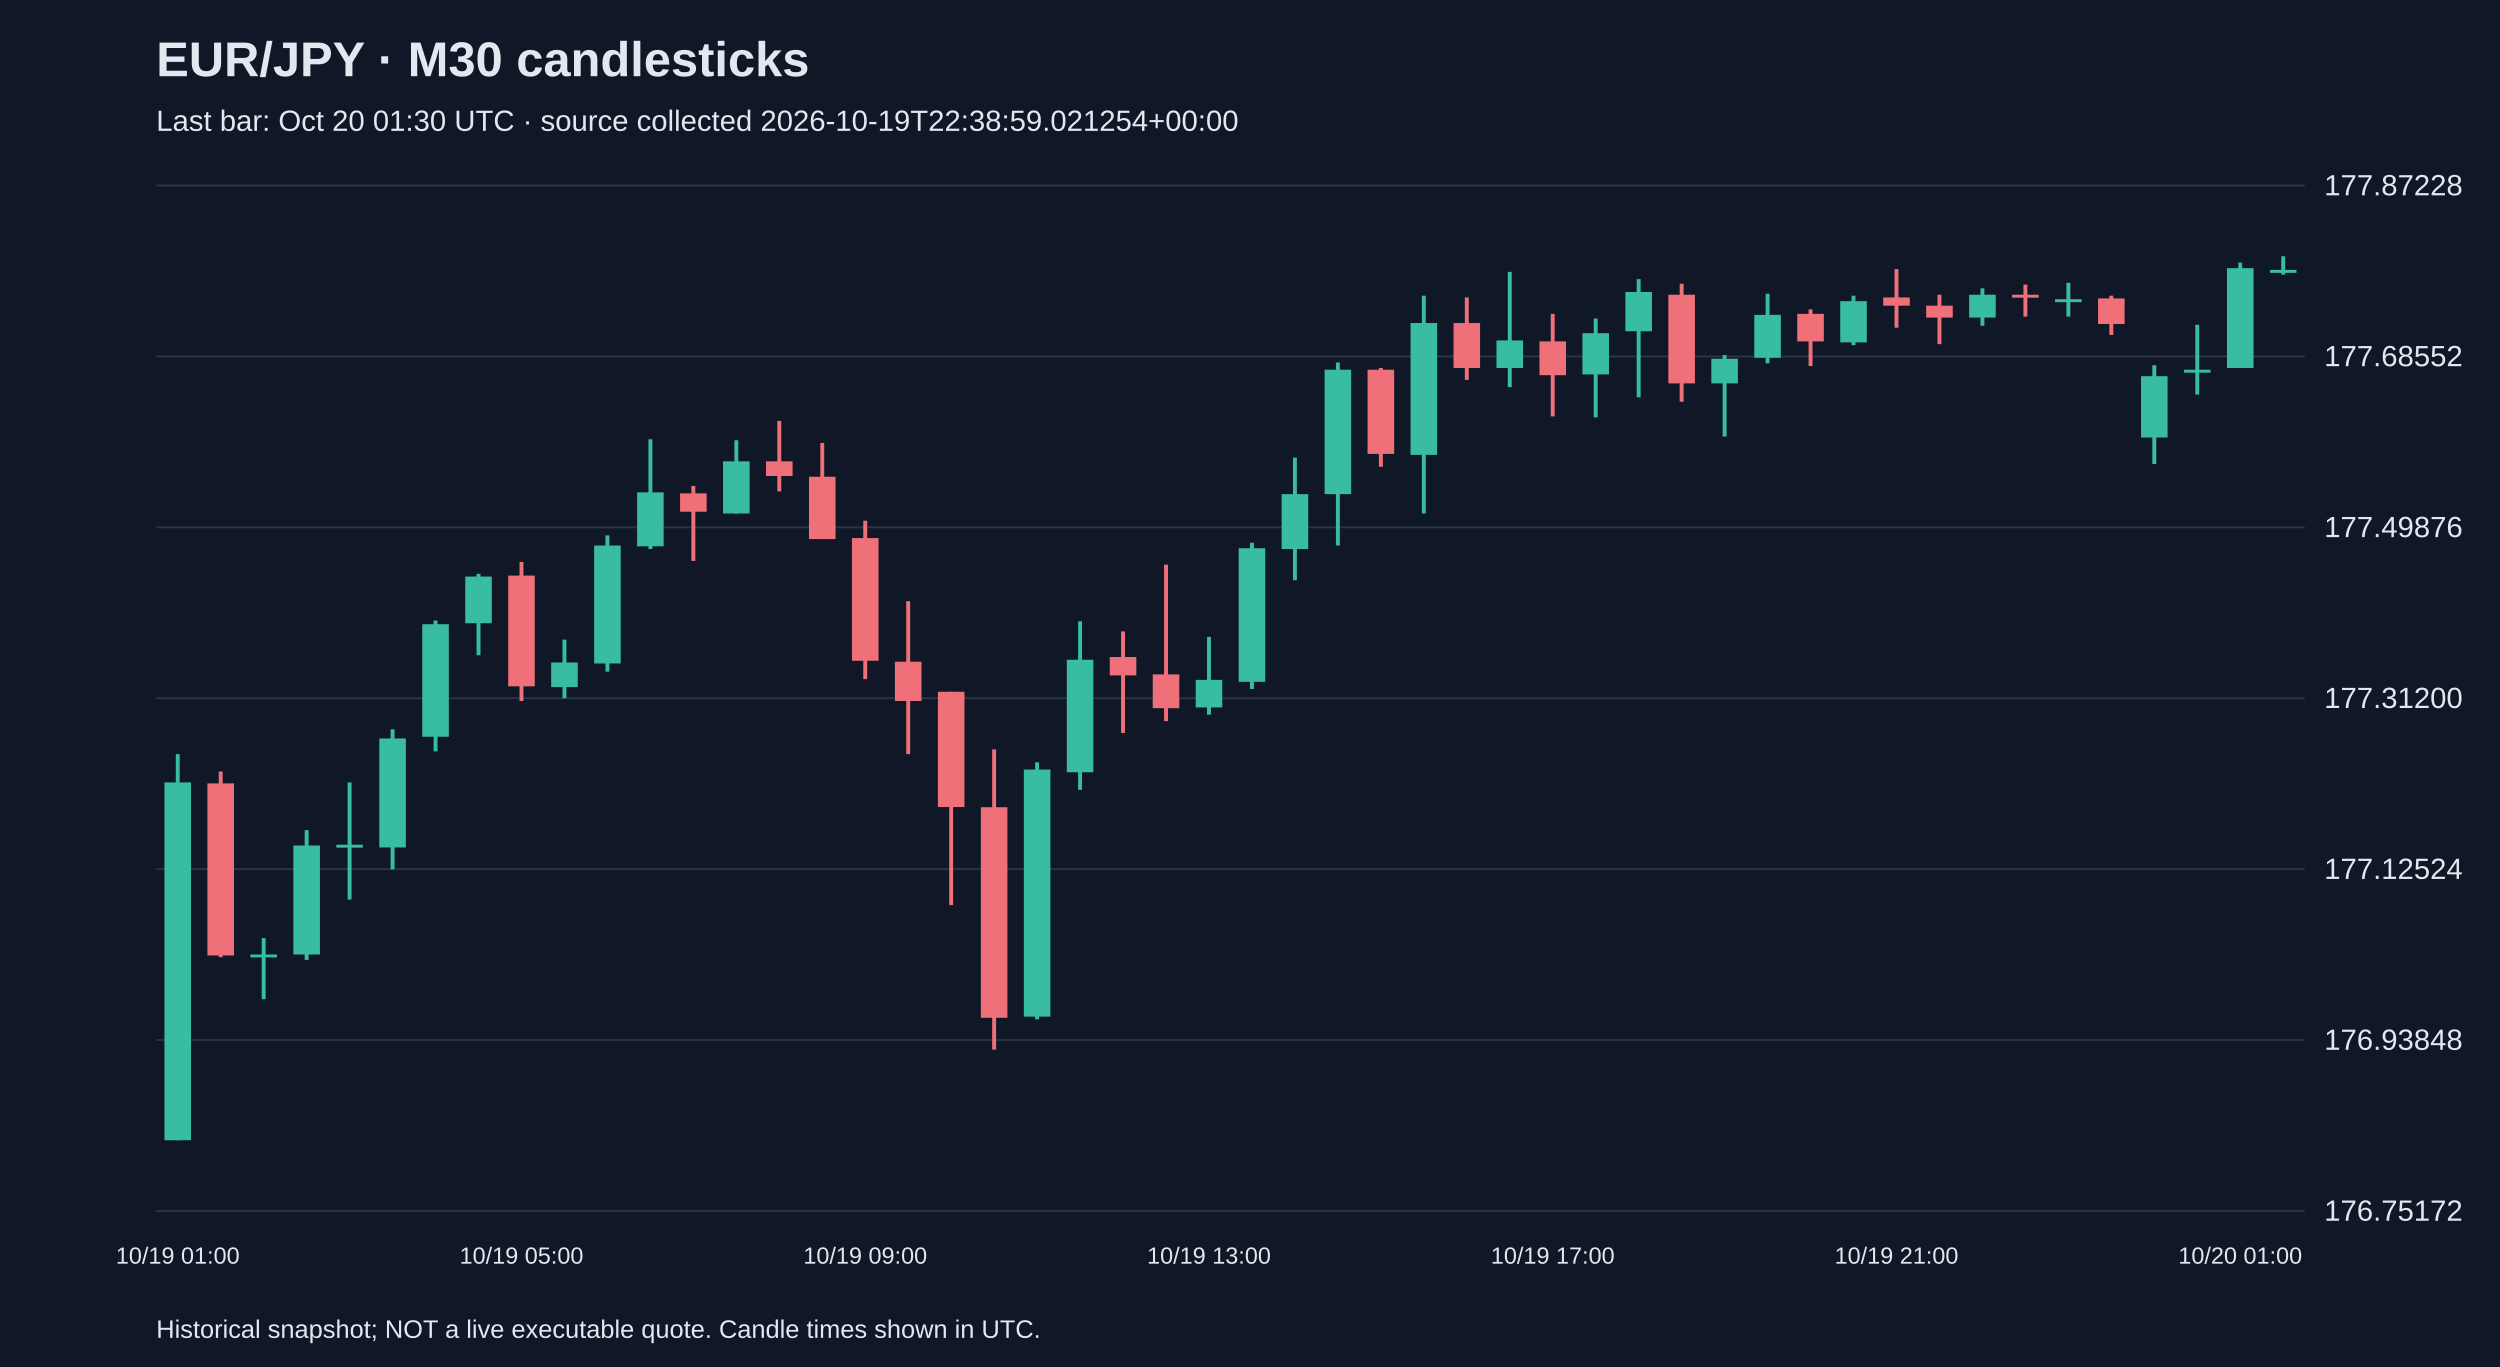
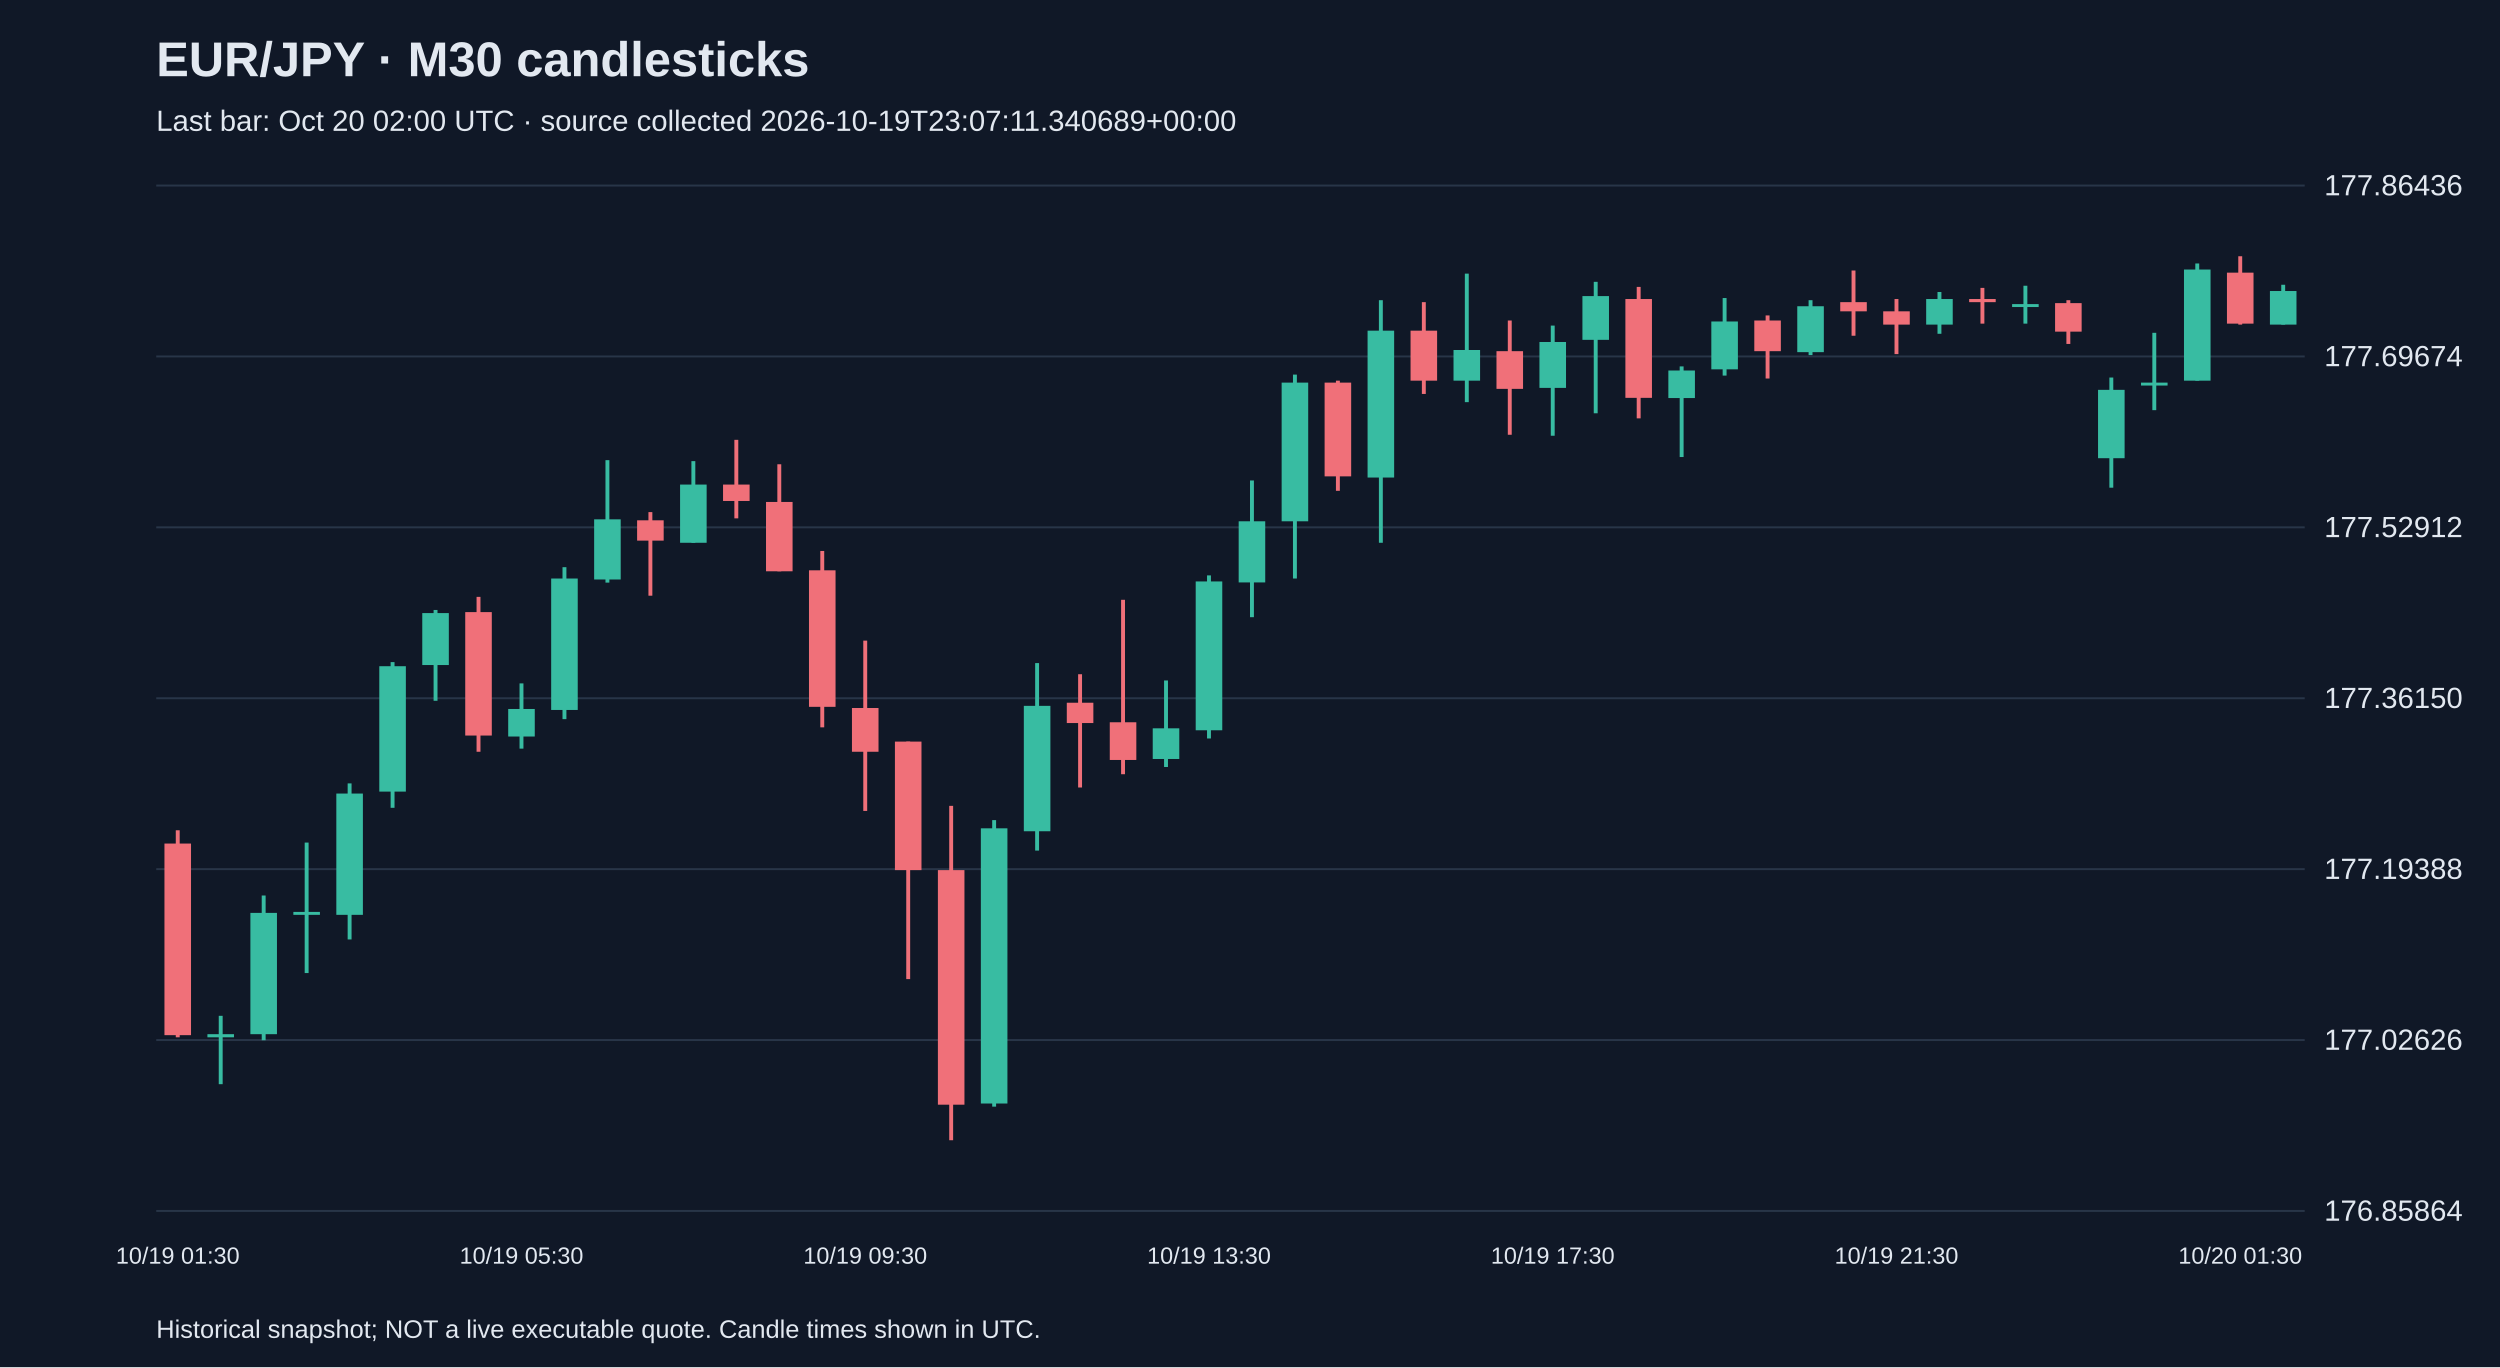
<svg xmlns="http://www.w3.org/2000/svg" viewBox="0 0 1280 700">
  <rect width="100%" height="100%" fill="#101827" />
  <style>text{font-family:Arial,sans-serif;fill:#e2e8f0}</style>
  <text x="80" y="39" font-size="25" font-weight="bold">EUR/JPY · M30 candlesticks</text>
-   <text x="80" y="67" font-size="15" fill="#a6b1c5">Last bar: Oct 20 01:30 UTC · source collected 2026-10-19T22:38:59.021254+00:00</text>
+   <text x="80" y="67" font-size="15" fill="#a6b1c5">Last bar: Oct 20 02:00 UTC · source collected 2026-10-19T23:07:11.340689+00:00</text>
  <line x1="80" y1="620.0" x2="1180" y2="620.0" stroke="#283548" />
-   <text x="1190" y="625.0" font-size="15">176.75172</text>
+   <text x="1190" y="625.0" font-size="15">176.85864</text>
  <line x1="80" y1="532.5" x2="1180" y2="532.5" stroke="#283548" />
-   <text x="1190" y="537.5" font-size="15">176.93848</text>
+   <text x="1190" y="537.5" font-size="15">177.02626</text>
  <line x1="80" y1="445.0" x2="1180" y2="445.0" stroke="#283548" />
-   <text x="1190" y="450.0" font-size="15">177.12524</text>
+   <text x="1190" y="450.0" font-size="15">177.19388</text>
  <line x1="80" y1="357.5" x2="1180" y2="357.5" stroke="#283548" />
-   <text x="1190" y="362.5" font-size="15">177.31200</text>
+   <text x="1190" y="362.5" font-size="15">177.36150</text>
  <line x1="80" y1="270.0" x2="1180" y2="270.0" stroke="#283548" />
-   <text x="1190" y="275.0" font-size="15">177.49876</text>
+   <text x="1190" y="275.0" font-size="15">177.52912</text>
  <line x1="80" y1="182.5" x2="1180" y2="182.5" stroke="#283548" />
-   <text x="1190" y="187.5" font-size="15">177.68552</text>
+   <text x="1190" y="187.5" font-size="15">177.69674</text>
  <line x1="80" y1="95.0" x2="1180" y2="95.0" stroke="#283548" />
-   <text x="1190" y="100.0" font-size="15">177.87228</text>
-   <line x1="91.0" y1="386.1" x2="91.0" y2="583.8" stroke="#38bca2" stroke-width="2" />
-   <rect x="84.2" y="400.6" width="13.6" height="183.2" fill="#38bca2" />
-   <text x="91.0" y="647" text-anchor="middle" font-size="12">10/19 01:00</text>
-   <line x1="113.0" y1="395.0" x2="113.0" y2="490.1" stroke="#f07079" stroke-width="2" />
-   <rect x="106.2" y="401.1" width="13.6" height="88.1" fill="#f07079" />
-   <line x1="135.0" y1="480.3" x2="135.0" y2="511.6" stroke="#38bca2" stroke-width="2" />
-   <rect x="128.2" y="488.7" width="13.6" height="1.5" fill="#38bca2" />
-   <line x1="157.0" y1="425.0" x2="157.0" y2="491.5" stroke="#38bca2" stroke-width="2" />
-   <rect x="150.2" y="432.9" width="13.6" height="55.8" fill="#38bca2" />
-   <line x1="179.0" y1="400.6" x2="179.0" y2="460.6" stroke="#38bca2" stroke-width="2" />
-   <rect x="172.2" y="432.5" width="13.6" height="1.5" fill="#38bca2" />
-   <line x1="201.0" y1="373.4" x2="201.0" y2="445.1" stroke="#38bca2" stroke-width="2" />
-   <rect x="194.2" y="378.1" width="13.6" height="55.8" fill="#38bca2" />
-   <line x1="223.0" y1="317.7" x2="223.0" y2="384.7" stroke="#38bca2" stroke-width="2" />
-   <rect x="216.2" y="319.6" width="13.6" height="57.6" fill="#38bca2" />
-   <line x1="245.0" y1="293.8" x2="245.0" y2="335.5" stroke="#38bca2" stroke-width="2" />
-   <rect x="238.2" y="295.2" width="13.6" height="23.9" fill="#38bca2" />
-   <line x1="267.0" y1="287.7" x2="267.0" y2="358.9" stroke="#f07079" stroke-width="2" />
-   <rect x="260.2" y="294.7" width="13.6" height="56.7" fill="#f07079" />
-   <text x="267.0" y="647" text-anchor="middle" font-size="12">10/19 05:00</text>
-   <line x1="289.0" y1="327.5" x2="289.0" y2="357.5" stroke="#38bca2" stroke-width="2" />
-   <rect x="282.2" y="339.2" width="13.6" height="12.6" fill="#38bca2" />
-   <line x1="311.0" y1="274.1" x2="311.0" y2="343.9" stroke="#38bca2" stroke-width="2" />
-   <rect x="304.2" y="279.3" width="13.6" height="60.4" fill="#38bca2" />
-   <line x1="333.0" y1="224.9" x2="333.0" y2="281.1" stroke="#38bca2" stroke-width="2" />
-   <rect x="326.2" y="252.1" width="13.6" height="27.6" fill="#38bca2" />
-   <line x1="355.0" y1="248.8" x2="355.0" y2="287.2" stroke="#f07079" stroke-width="2" />
-   <rect x="348.2" y="252.6" width="13.6" height="9.4" fill="#f07079" />
-   <line x1="377.0" y1="225.4" x2="377.0" y2="262.9" stroke="#38bca2" stroke-width="2" />
-   <rect x="370.2" y="236.2" width="13.6" height="26.7" fill="#38bca2" />
-   <line x1="399.0" y1="215.5" x2="399.0" y2="251.6" stroke="#f07079" stroke-width="2" />
-   <rect x="392.2" y="236.2" width="13.6" height="7.5" fill="#f07079" />
-   <line x1="421.0" y1="226.8" x2="421.0" y2="276.0" stroke="#f07079" stroke-width="2" />
-   <rect x="414.2" y="244.1" width="13.6" height="31.9" fill="#f07079" />
-   <line x1="443.0" y1="266.6" x2="443.0" y2="347.7" stroke="#f07079" stroke-width="2" />
-   <rect x="436.2" y="275.5" width="13.6" height="62.8" fill="#f07079" />
-   <text x="443.0" y="647" text-anchor="middle" font-size="12">10/19 09:00</text>
-   <line x1="465.0" y1="307.8" x2="465.0" y2="386.1" stroke="#f07079" stroke-width="2" />
-   <rect x="458.2" y="338.8" width="13.6" height="20.1" fill="#f07079" />
-   <line x1="487.0" y1="354.2" x2="487.0" y2="463.4" stroke="#f07079" stroke-width="2" />
-   <rect x="480.2" y="354.2" width="13.6" height="59.0" fill="#f07079" />
-   <line x1="509.0" y1="383.7" x2="509.0" y2="537.4" stroke="#f07079" stroke-width="2" />
-   <rect x="502.2" y="413.3" width="13.6" height="107.8" fill="#f07079" />
-   <line x1="531.0" y1="390.3" x2="531.0" y2="521.9" stroke="#38bca2" stroke-width="2" />
-   <rect x="524.2" y="394.0" width="13.6" height="126.5" fill="#38bca2" />
-   <line x1="553.0" y1="318.1" x2="553.0" y2="404.4" stroke="#38bca2" stroke-width="2" />
-   <rect x="546.2" y="337.8" width="13.6" height="57.6" fill="#38bca2" />
-   <line x1="575.0" y1="323.3" x2="575.0" y2="375.3" stroke="#f07079" stroke-width="2" />
-   <rect x="568.2" y="336.4" width="13.6" height="9.4" fill="#f07079" />
-   <line x1="597.0" y1="289.1" x2="597.0" y2="369.2" stroke="#f07079" stroke-width="2" />
-   <rect x="590.2" y="345.3" width="13.6" height="17.3" fill="#f07079" />
-   <line x1="619.0" y1="326.1" x2="619.0" y2="365.9" stroke="#38bca2" stroke-width="2" />
-   <rect x="612.2" y="348.1" width="13.6" height="14.1" fill="#38bca2" />
-   <text x="619.0" y="647" text-anchor="middle" font-size="12">10/19 13:00</text>
-   <line x1="641.0" y1="277.9" x2="641.0" y2="352.8" stroke="#38bca2" stroke-width="2" />
-   <rect x="634.2" y="280.7" width="13.6" height="68.4" fill="#38bca2" />
-   <line x1="663.0" y1="234.3" x2="663.0" y2="297.1" stroke="#38bca2" stroke-width="2" />
-   <rect x="656.2" y="253.0" width="13.6" height="28.1" fill="#38bca2" />
-   <line x1="685.0" y1="185.6" x2="685.0" y2="279.3" stroke="#38bca2" stroke-width="2" />
-   <rect x="678.2" y="189.3" width="13.6" height="63.7" fill="#38bca2" />
-   <line x1="707.0" y1="188.4" x2="707.0" y2="239.0" stroke="#f07079" stroke-width="2" />
-   <rect x="700.2" y="189.3" width="13.6" height="43.1" fill="#f07079" />
-   <line x1="729.0" y1="151.4" x2="729.0" y2="262.9" stroke="#38bca2" stroke-width="2" />
-   <rect x="722.2" y="165.4" width="13.6" height="67.5" fill="#38bca2" />
-   <line x1="751.0" y1="152.3" x2="751.0" y2="194.5" stroke="#f07079" stroke-width="2" />
-   <rect x="744.2" y="165.4" width="13.6" height="23.0" fill="#f07079" />
-   <line x1="773.0" y1="139.2" x2="773.0" y2="198.2" stroke="#38bca2" stroke-width="2" />
-   <rect x="766.2" y="174.3" width="13.6" height="14.1" fill="#38bca2" />
-   <line x1="795.0" y1="160.7" x2="795.0" y2="213.2" stroke="#f07079" stroke-width="2" />
-   <rect x="788.2" y="174.8" width="13.6" height="17.3" fill="#f07079" />
-   <text x="795.0" y="647" text-anchor="middle" font-size="12">10/19 17:00</text>
-   <line x1="817.0" y1="163.1" x2="817.0" y2="213.7" stroke="#38bca2" stroke-width="2" />
-   <rect x="810.2" y="170.6" width="13.6" height="21.1" fill="#38bca2" />
-   <line x1="839.0" y1="142.9" x2="839.0" y2="203.4" stroke="#38bca2" stroke-width="2" />
-   <rect x="832.2" y="149.5" width="13.6" height="20.1" fill="#38bca2" />
-   <line x1="861.0" y1="145.3" x2="861.0" y2="205.7" stroke="#f07079" stroke-width="2" />
-   <rect x="854.2" y="150.9" width="13.6" height="45.4" fill="#f07079" />
-   <line x1="883.0" y1="181.8" x2="883.0" y2="223.5" stroke="#38bca2" stroke-width="2" />
-   <rect x="876.2" y="183.7" width="13.6" height="12.6" fill="#38bca2" />
-   <line x1="905.0" y1="150.4" x2="905.0" y2="186.0" stroke="#38bca2" stroke-width="2" />
-   <rect x="898.2" y="161.2" width="13.6" height="22.0" fill="#38bca2" />
-   <line x1="927.0" y1="158.4" x2="927.0" y2="187.4" stroke="#f07079" stroke-width="2" />
-   <rect x="920.2" y="160.7" width="13.6" height="14.1" fill="#f07079" />
-   <line x1="949.0" y1="151.4" x2="949.0" y2="176.7" stroke="#38bca2" stroke-width="2" />
-   <rect x="942.2" y="154.2" width="13.6" height="21.1" fill="#38bca2" />
-   <line x1="971.0" y1="137.8" x2="971.0" y2="167.8" stroke="#f07079" stroke-width="2" />
-   <rect x="964.2" y="152.3" width="13.6" height="4.2" fill="#f07079" />
-   <text x="971.0" y="647" text-anchor="middle" font-size="12">10/19 21:00</text>
-   <line x1="993.0" y1="150.9" x2="993.0" y2="176.2" stroke="#f07079" stroke-width="2" />
-   <rect x="986.2" y="156.5" width="13.6" height="6.1" fill="#f07079" />
-   <line x1="1015.0" y1="147.6" x2="1015.0" y2="166.8" stroke="#38bca2" stroke-width="2" />
-   <rect x="1008.2" y="150.9" width="13.6" height="11.7" fill="#38bca2" />
-   <line x1="1037.0" y1="145.7" x2="1037.0" y2="162.1" stroke="#f07079" stroke-width="2" />
-   <rect x="1030.2" y="150.9" width="13.6" height="1.5" fill="#f07079" />
-   <line x1="1059.0" y1="144.8" x2="1059.0" y2="162.1" stroke="#38bca2" stroke-width="2" />
-   <rect x="1052.2" y="153.2" width="13.6" height="1.5" fill="#38bca2" />
-   <line x1="1081.0" y1="151.4" x2="1081.0" y2="171.5" stroke="#f07079" stroke-width="2" />
-   <rect x="1074.2" y="152.8" width="13.6" height="13.1" fill="#f07079" />
-   <line x1="1103.0" y1="187.0" x2="1103.0" y2="237.6" stroke="#38bca2" stroke-width="2" />
-   <rect x="1096.2" y="192.6" width="13.6" height="31.4" fill="#38bca2" />
-   <line x1="1125.0" y1="166.3" x2="1125.0" y2="202.0" stroke="#38bca2" stroke-width="2" />
-   <rect x="1118.2" y="189.3" width="13.6" height="1.5" fill="#38bca2" />
-   <line x1="1147.0" y1="134.5" x2="1147.0" y2="188.4" stroke="#38bca2" stroke-width="2" />
-   <rect x="1140.2" y="137.3" width="13.6" height="51.1" fill="#38bca2" />
-   <text x="1147.0" y="647" text-anchor="middle" font-size="12">10/20 01:00</text>
-   <line x1="1169.0" y1="131.2" x2="1169.0" y2="140.6" stroke="#38bca2" stroke-width="2" />
-   <rect x="1162.2" y="138.2" width="13.6" height="1.5" fill="#38bca2" />
+   <text x="1190" y="100.0" font-size="15">177.86436</text>
+   <line x1="91.0" y1="425.1" x2="91.0" y2="531.1" stroke="#f07079" stroke-width="2" />
+   <rect x="84.2" y="431.9" width="13.6" height="98.1" fill="#f07079" />
+   <text x="91.0" y="647" text-anchor="middle" font-size="12">10/19 01:30</text>
+   <line x1="113.0" y1="520.1" x2="113.0" y2="555.1" stroke="#38bca2" stroke-width="2" />
+   <rect x="106.2" y="529.5" width="13.6" height="1.6" fill="#38bca2" />
+   <line x1="135.0" y1="458.5" x2="135.0" y2="532.6" stroke="#38bca2" stroke-width="2" />
+   <rect x="128.2" y="467.4" width="13.6" height="62.1" fill="#38bca2" />
+   <line x1="157.0" y1="431.4" x2="157.0" y2="498.2" stroke="#38bca2" stroke-width="2" />
+   <rect x="150.2" y="466.9" width="13.6" height="1.5" fill="#38bca2" />
+   <line x1="179.0" y1="401.1" x2="179.0" y2="481.0" stroke="#38bca2" stroke-width="2" />
+   <rect x="172.2" y="406.3" width="13.6" height="62.1" fill="#38bca2" />
+   <line x1="201.0" y1="339.0" x2="201.0" y2="413.6" stroke="#38bca2" stroke-width="2" />
+   <rect x="194.2" y="341.1" width="13.6" height="64.2" fill="#38bca2" />
+   <line x1="223.0" y1="312.3" x2="223.0" y2="358.8" stroke="#38bca2" stroke-width="2" />
+   <rect x="216.2" y="313.9" width="13.6" height="26.6" fill="#38bca2" />
+   <line x1="245.0" y1="305.6" x2="245.0" y2="384.9" stroke="#f07079" stroke-width="2" />
+   <rect x="238.2" y="313.4" width="13.6" height="63.2" fill="#f07079" />
+   <line x1="267.0" y1="349.9" x2="267.0" y2="383.3" stroke="#38bca2" stroke-width="2" />
+   <rect x="260.2" y="363.0" width="13.6" height="14.1" fill="#38bca2" />
+   <text x="267.0" y="647" text-anchor="middle" font-size="12">10/19 05:30</text>
+   <line x1="289.0" y1="290.4" x2="289.0" y2="368.2" stroke="#38bca2" stroke-width="2" />
+   <rect x="282.2" y="296.2" width="13.6" height="67.3" fill="#38bca2" />
+   <line x1="311.0" y1="235.6" x2="311.0" y2="298.3" stroke="#38bca2" stroke-width="2" />
+   <rect x="304.2" y="265.9" width="13.6" height="30.8" fill="#38bca2" />
+   <line x1="333.0" y1="262.2" x2="333.0" y2="305.0" stroke="#f07079" stroke-width="2" />
+   <rect x="326.2" y="266.4" width="13.6" height="10.4" fill="#f07079" />
+   <line x1="355.0" y1="236.1" x2="355.0" y2="277.9" stroke="#38bca2" stroke-width="2" />
+   <rect x="348.2" y="248.1" width="13.6" height="29.8" fill="#38bca2" />
+   <line x1="377.0" y1="225.2" x2="377.0" y2="265.4" stroke="#f07079" stroke-width="2" />
+   <rect x="370.2" y="248.1" width="13.6" height="8.4" fill="#f07079" />
+   <line x1="399.0" y1="237.7" x2="399.0" y2="292.5" stroke="#f07079" stroke-width="2" />
+   <rect x="392.2" y="257.0" width="13.6" height="35.5" fill="#f07079" />
+   <line x1="421.0" y1="282.1" x2="421.0" y2="372.4" stroke="#f07079" stroke-width="2" />
+   <rect x="414.2" y="292.0" width="13.6" height="69.9" fill="#f07079" />
+   <line x1="443.0" y1="328.0" x2="443.0" y2="415.2" stroke="#f07079" stroke-width="2" />
+   <rect x="436.2" y="362.5" width="13.6" height="22.4" fill="#f07079" />
+   <text x="443.0" y="647" text-anchor="middle" font-size="12">10/19 09:30</text>
+   <line x1="465.0" y1="379.7" x2="465.0" y2="501.3" stroke="#f07079" stroke-width="2" />
+   <rect x="458.2" y="379.7" width="13.6" height="65.8" fill="#f07079" />
+   <line x1="487.0" y1="412.6" x2="487.0" y2="583.8" stroke="#f07079" stroke-width="2" />
+   <rect x="480.2" y="445.5" width="13.6" height="120.1" fill="#f07079" />
+   <line x1="509.0" y1="419.9" x2="509.0" y2="566.6" stroke="#38bca2" stroke-width="2" />
+   <rect x="502.2" y="424.1" width="13.6" height="140.9" fill="#38bca2" />
+   <line x1="531.0" y1="339.5" x2="531.0" y2="435.5" stroke="#38bca2" stroke-width="2" />
+   <rect x="524.2" y="361.4" width="13.6" height="64.2" fill="#38bca2" />
+   <line x1="553.0" y1="345.2" x2="553.0" y2="403.2" stroke="#f07079" stroke-width="2" />
+   <rect x="546.2" y="359.8" width="13.6" height="10.4" fill="#f07079" />
+   <line x1="575.0" y1="307.1" x2="575.0" y2="396.4" stroke="#f07079" stroke-width="2" />
+   <rect x="568.2" y="369.8" width="13.6" height="19.3" fill="#f07079" />
+   <line x1="597.0" y1="348.4" x2="597.0" y2="392.7" stroke="#38bca2" stroke-width="2" />
+   <rect x="590.2" y="372.9" width="13.6" height="15.7" fill="#38bca2" />
+   <line x1="619.0" y1="294.6" x2="619.0" y2="378.1" stroke="#38bca2" stroke-width="2" />
+   <rect x="612.2" y="297.7" width="13.6" height="76.2" fill="#38bca2" />
+   <text x="619.0" y="647" text-anchor="middle" font-size="12">10/19 13:30</text>
+   <line x1="641.0" y1="246.0" x2="641.0" y2="316.0" stroke="#38bca2" stroke-width="2" />
+   <rect x="634.2" y="266.9" width="13.6" height="31.3" fill="#38bca2" />
+   <line x1="663.0" y1="191.8" x2="663.0" y2="296.2" stroke="#38bca2" stroke-width="2" />
+   <rect x="656.2" y="195.9" width="13.6" height="71.0" fill="#38bca2" />
+   <line x1="685.0" y1="194.9" x2="685.0" y2="251.3" stroke="#f07079" stroke-width="2" />
+   <rect x="678.2" y="195.9" width="13.6" height="48.0" fill="#f07079" />
+   <line x1="707.0" y1="153.7" x2="707.0" y2="277.9" stroke="#38bca2" stroke-width="2" />
+   <rect x="700.2" y="169.3" width="13.6" height="75.2" fill="#38bca2" />
+   <line x1="729.0" y1="154.7" x2="729.0" y2="201.7" stroke="#f07079" stroke-width="2" />
+   <rect x="722.2" y="169.3" width="13.6" height="25.6" fill="#f07079" />
+   <line x1="751.0" y1="140.1" x2="751.0" y2="205.9" stroke="#38bca2" stroke-width="2" />
+   <rect x="744.2" y="179.2" width="13.6" height="15.7" fill="#38bca2" />
+   <line x1="773.0" y1="164.1" x2="773.0" y2="222.6" stroke="#f07079" stroke-width="2" />
+   <rect x="766.2" y="179.8" width="13.6" height="19.3" fill="#f07079" />
+   <line x1="795.0" y1="166.7" x2="795.0" y2="223.1" stroke="#38bca2" stroke-width="2" />
+   <rect x="788.2" y="175.1" width="13.6" height="23.5" fill="#38bca2" />
+   <text x="795.0" y="647" text-anchor="middle" font-size="12">10/19 17:30</text>
+   <line x1="817.0" y1="144.3" x2="817.0" y2="211.6" stroke="#38bca2" stroke-width="2" />
+   <rect x="810.2" y="151.6" width="13.6" height="22.4" fill="#38bca2" />
+   <line x1="839.0" y1="146.9" x2="839.0" y2="214.2" stroke="#f07079" stroke-width="2" />
+   <rect x="832.2" y="153.1" width="13.6" height="50.6" fill="#f07079" />
+   <line x1="861.0" y1="187.6" x2="861.0" y2="234.0" stroke="#38bca2" stroke-width="2" />
+   <rect x="854.2" y="189.7" width="13.6" height="14.1" fill="#38bca2" />
+   <line x1="883.0" y1="152.6" x2="883.0" y2="192.3" stroke="#38bca2" stroke-width="2" />
+   <rect x="876.2" y="164.6" width="13.6" height="24.5" fill="#38bca2" />
+   <line x1="905.0" y1="161.5" x2="905.0" y2="193.8" stroke="#f07079" stroke-width="2" />
+   <rect x="898.2" y="164.1" width="13.6" height="15.7" fill="#f07079" />
+   <line x1="927.0" y1="153.7" x2="927.0" y2="181.8" stroke="#38bca2" stroke-width="2" />
+   <rect x="920.2" y="156.8" width="13.6" height="23.5" fill="#38bca2" />
+   <line x1="949.0" y1="138.5" x2="949.0" y2="171.9" stroke="#f07079" stroke-width="2" />
+   <rect x="942.2" y="154.7" width="13.6" height="4.7" fill="#f07079" />
+   <line x1="971.0" y1="153.1" x2="971.0" y2="181.3" stroke="#f07079" stroke-width="2" />
+   <rect x="964.2" y="159.4" width="13.6" height="6.8" fill="#f07079" />
+   <text x="971.0" y="647" text-anchor="middle" font-size="12">10/19 21:30</text>
+   <line x1="993.0" y1="149.5" x2="993.0" y2="170.9" stroke="#38bca2" stroke-width="2" />
+   <rect x="986.2" y="153.1" width="13.6" height="13.1" fill="#38bca2" />
+   <line x1="1015.0" y1="147.4" x2="1015.0" y2="165.7" stroke="#f07079" stroke-width="2" />
+   <rect x="1008.2" y="153.1" width="13.6" height="1.6" fill="#f07079" />
+   <line x1="1037.0" y1="146.3" x2="1037.0" y2="165.7" stroke="#38bca2" stroke-width="2" />
+   <rect x="1030.2" y="155.7" width="13.6" height="1.5" fill="#38bca2" />
+   <line x1="1059.0" y1="153.7" x2="1059.0" y2="176.1" stroke="#f07079" stroke-width="2" />
+   <rect x="1052.2" y="155.2" width="13.6" height="14.6" fill="#f07079" />
+   <line x1="1081.0" y1="193.3" x2="1081.0" y2="249.7" stroke="#38bca2" stroke-width="2" />
+   <rect x="1074.2" y="199.6" width="13.6" height="35.0" fill="#38bca2" />
+   <line x1="1103.0" y1="170.4" x2="1103.0" y2="210.0" stroke="#38bca2" stroke-width="2" />
+   <rect x="1096.2" y="195.9" width="13.6" height="1.5" fill="#38bca2" />
+   <line x1="1125.0" y1="134.9" x2="1125.0" y2="194.9" stroke="#38bca2" stroke-width="2" />
+   <rect x="1118.2" y="138.0" width="13.6" height="56.9" fill="#38bca2" />
+   <line x1="1147.0" y1="131.2" x2="1147.0" y2="166.2" stroke="#f07079" stroke-width="2" />
+   <rect x="1140.2" y="139.6" width="13.6" height="26.1" fill="#f07079" />
+   <text x="1147.0" y="647" text-anchor="middle" font-size="12">10/20 01:30</text>
+   <line x1="1169.0" y1="145.8" x2="1169.0" y2="166.2" stroke="#38bca2" stroke-width="2" />
+   <rect x="1162.2" y="149.0" width="13.6" height="17.2" fill="#38bca2" />
  <text x="80" y="685" font-size="13">Historical snapshot; NOT a live executable quote. Candle times shown in UTC.</text>
</svg>
